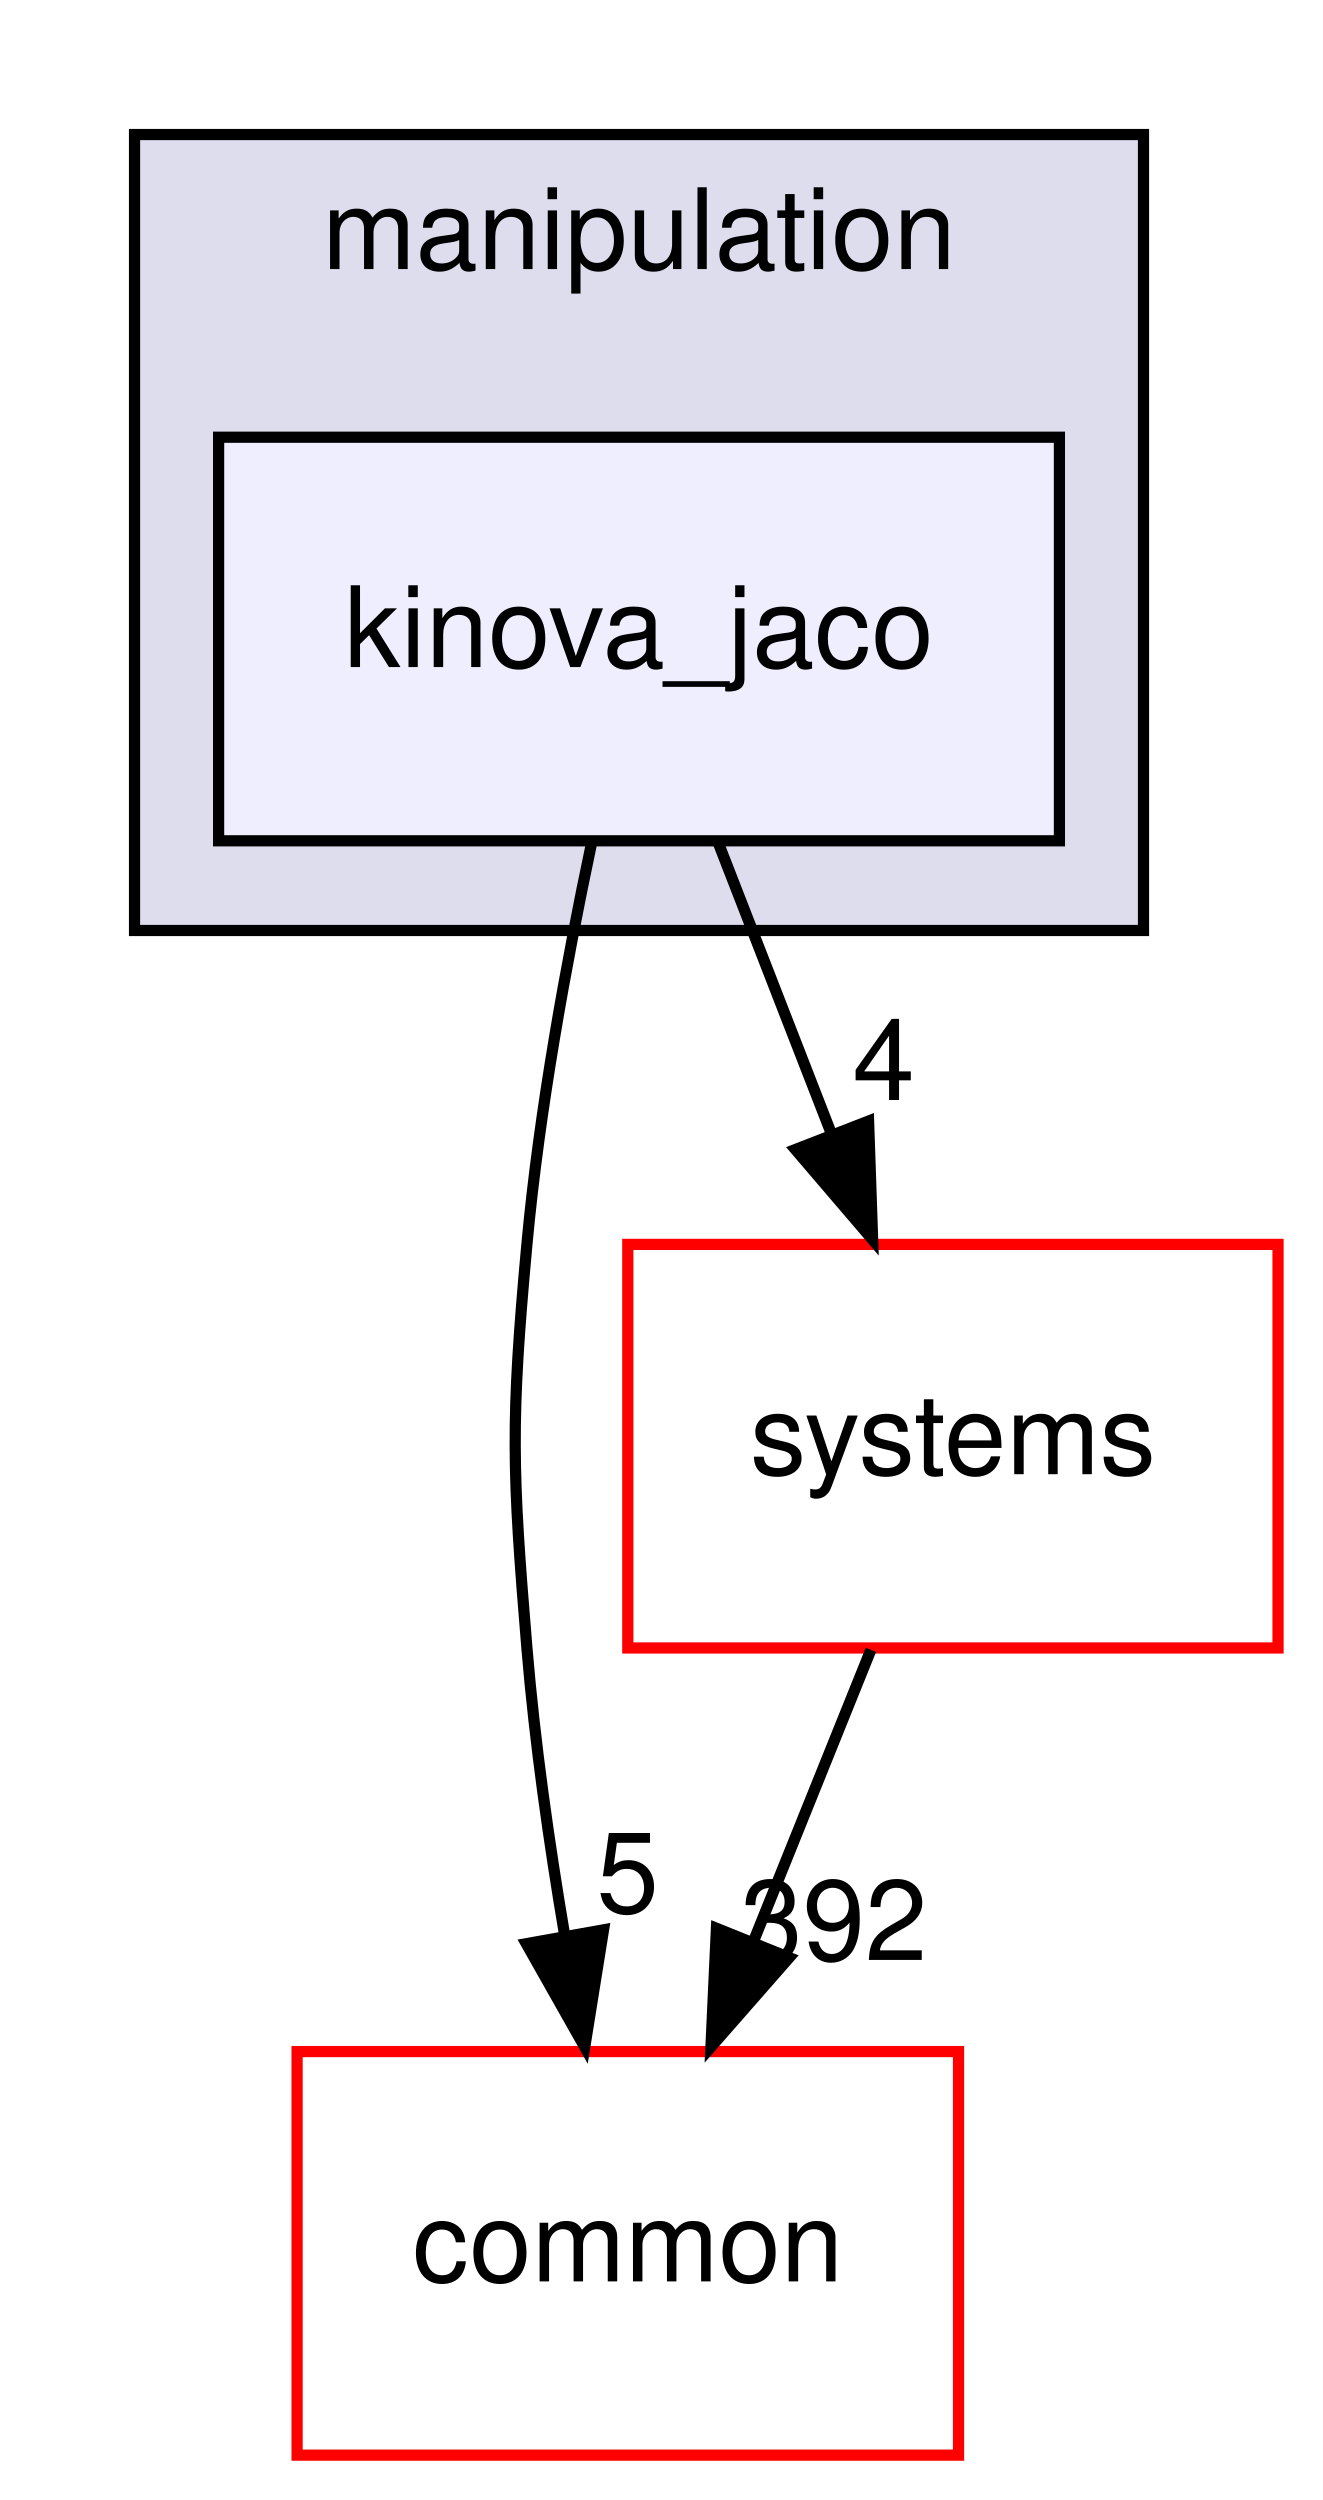
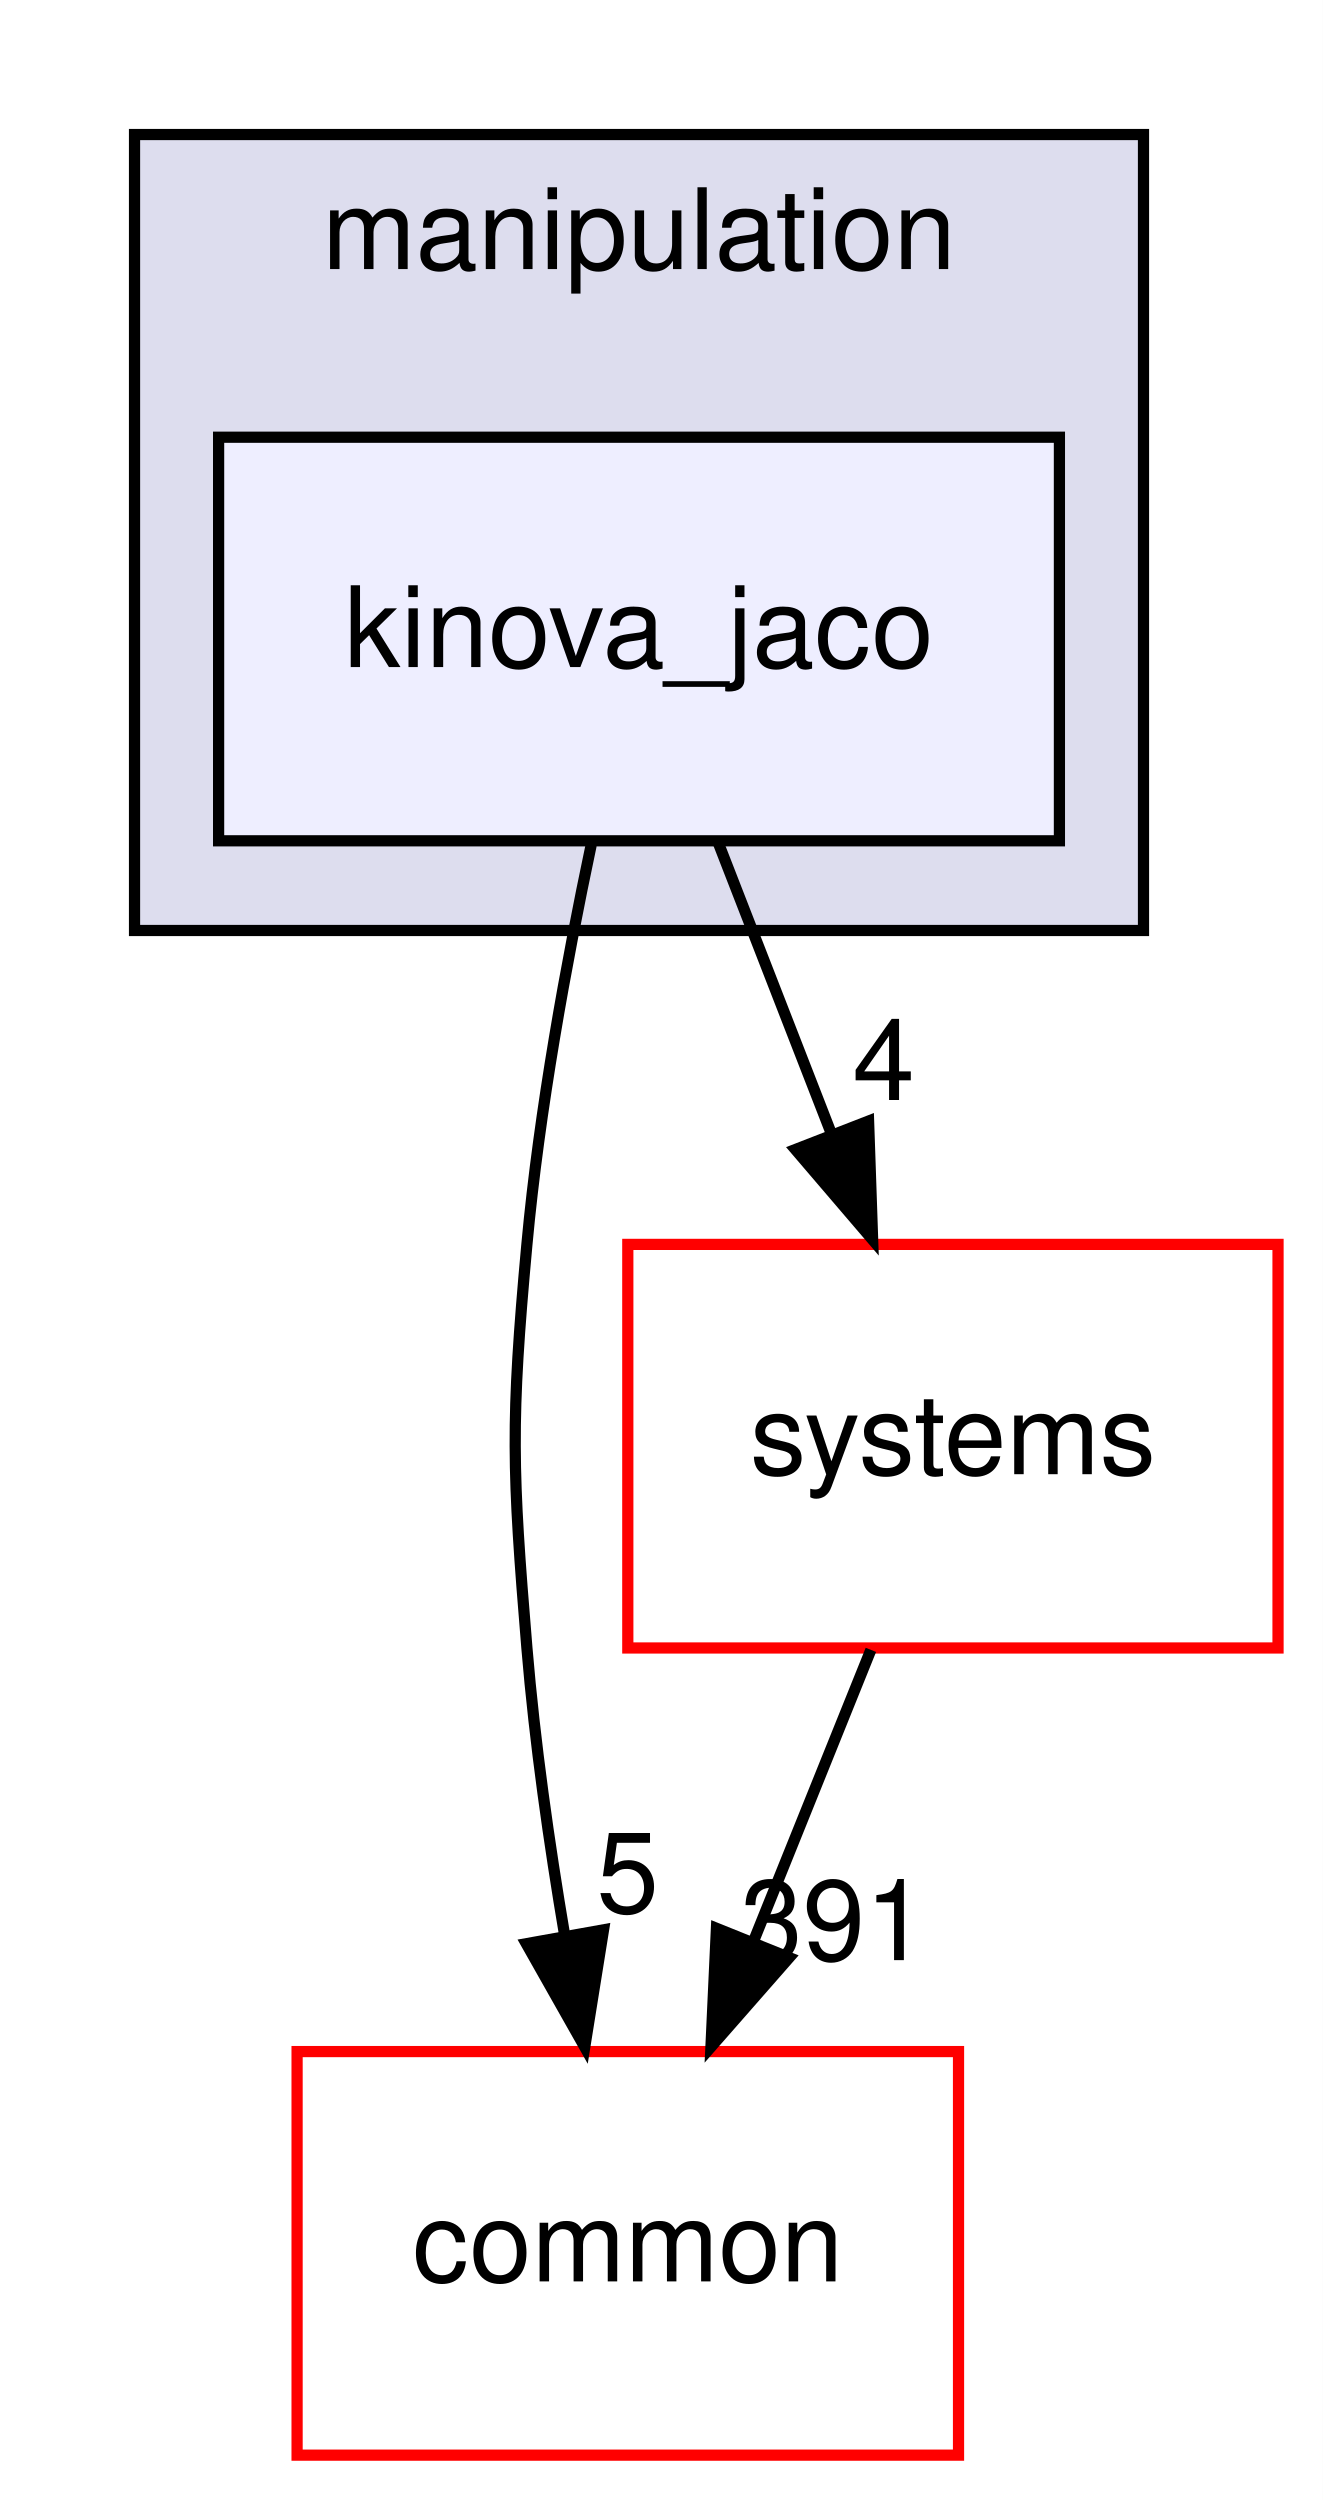
<svg xmlns="http://www.w3.org/2000/svg" xmlns:xlink="http://www.w3.org/1999/xlink" width="118pt" height="223pt" viewBox="0.00 0.00 118.00 223.00">
  <g id="graph0" class="graph" transform="scale(1 1) rotate(0) translate(4 219)">
    <polygon fill="#ffffff" stroke="transparent" points="-4,4 -4,-219 114,-219 114,4 -4,4" />
    <g id="clust1" class="cluster">
      <g id="a_clust1">
        <a xlink:href="dir_758aa030403a70af025108ac41d12d0d.html" target="_top" xlink:title="manipulation">
          <polygon fill="#ddddee" stroke="#000000" points="8,-136 8,-207 98,-207 98,-136 8,-136" />
          <text text-anchor="middle" x="53" y="-195" font-family="Helvetica,sans-Serif" font-size="10.00" fill="#000000">manipulation</text>
        </a>
      </g>
    </g>
    <g id="node1" class="node">
      <g id="a_node1">
        <a xlink:href="dir_c5b002a888c3529d6d8c26d354f8bc1a.html" target="_top" xlink:title="kinova_jaco">
          <polygon fill="#eeeeff" stroke="#000000" points="90.5,-180 15.5,-180 15.5,-144 90.5,-144 90.5,-180" />
          <text text-anchor="middle" x="53" y="-159.5" font-family="Helvetica,sans-Serif" font-size="10.00" fill="#000000">kinova_jaco</text>
        </a>
      </g>
    </g>
    <g id="node2" class="node">
      <g id="a_node2">
        <a xlink:href="dir_a36da230f0956f48b11c85f7d599788f.html" target="_top" xlink:title="common">
          <polygon fill="#ffffff" stroke="#ff0000" points="81.5,-36 22.5,-36 22.5,0 81.5,0 81.5,-36" />
          <text text-anchor="middle" x="52" y="-15.5" font-family="Helvetica,sans-Serif" font-size="10.00" fill="#000000">common</text>
        </a>
      </g>
    </g>
    <g id="edge1" class="edge">
      <path fill="none" stroke="#000000" d="M48.733,-143.622C46.538,-133.231 44.098,-119.963 43,-108 41.537,-92.067 41.68,-87.945 43,-72 43.694,-63.608 44.986,-54.558 46.379,-46.309" />
      <polygon fill="#000000" stroke="#000000" points="49.835,-46.861 48.159,-36.4 42.946,-45.623 49.835,-46.861" />
      <g id="a_edge1-headlabel">
        <a xlink:href="dir_000047_000006.html" target="_top" xlink:title="5">
          <text text-anchor="middle" x="51.994" y="-48.401" font-family="Helvetica,sans-Serif" font-size="10.00" fill="#000000">5</text>
        </a>
      </g>
    </g>
    <g id="node3" class="node">
      <g id="a_node3">
        <a xlink:href="dir_b7a0e33b407baa23d8a077e33033c988.html" target="_top" xlink:title="systems">
          <polygon fill="#ffffff" stroke="#ff0000" points="110,-108 52,-108 52,-72 110,-72 110,-108" />
          <text text-anchor="middle" x="81" y="-87.5" font-family="Helvetica,sans-Serif" font-size="10.00" fill="#000000">systems</text>
        </a>
      </g>
    </g>
    <g id="edge2" class="edge">
      <path fill="none" stroke="#000000" d="M60.066,-143.831C63.126,-135.962 66.778,-126.571 70.168,-117.853" />
      <polygon fill="#000000" stroke="#000000" points="73.477,-119.002 73.839,-108.413 66.953,-116.465 73.477,-119.002" />
      <g id="a_edge2-headlabel">
        <a xlink:href="dir_000047_000079.html" target="_top" xlink:title="4">
          <text text-anchor="middle" x="74.82" y="-120.881" font-family="Helvetica,sans-Serif" font-size="10.00" fill="#000000">4</text>
        </a>
      </g>
    </g>
    <g id="edge3" class="edge">
      <path fill="none" stroke="#000000" d="M73.682,-71.831C70.512,-63.962 66.73,-54.571 63.219,-45.853" />
      <polygon fill="#000000" stroke="#000000" points="66.399,-44.382 59.416,-36.413 59.906,-46.997 66.399,-44.382" />
      <g id="a_edge3-headlabel">
-         <a xlink:href="dir_000079_000006.html" target="_top" xlink:title="392">
-           <text text-anchor="middle" x="70.376" y="-44.155" font-family="Helvetica,sans-Serif" font-size="10.00" fill="#000000">392</text>
+         <a xlink:href="dir_000079_000006.html" target="_top" xlink:title="391">
+           <text text-anchor="middle" x="70.376" y="-44.155" font-family="Helvetica,sans-Serif" font-size="10.00" fill="#000000">391</text>
        </a>
      </g>
    </g>
  </g>
</svg>
